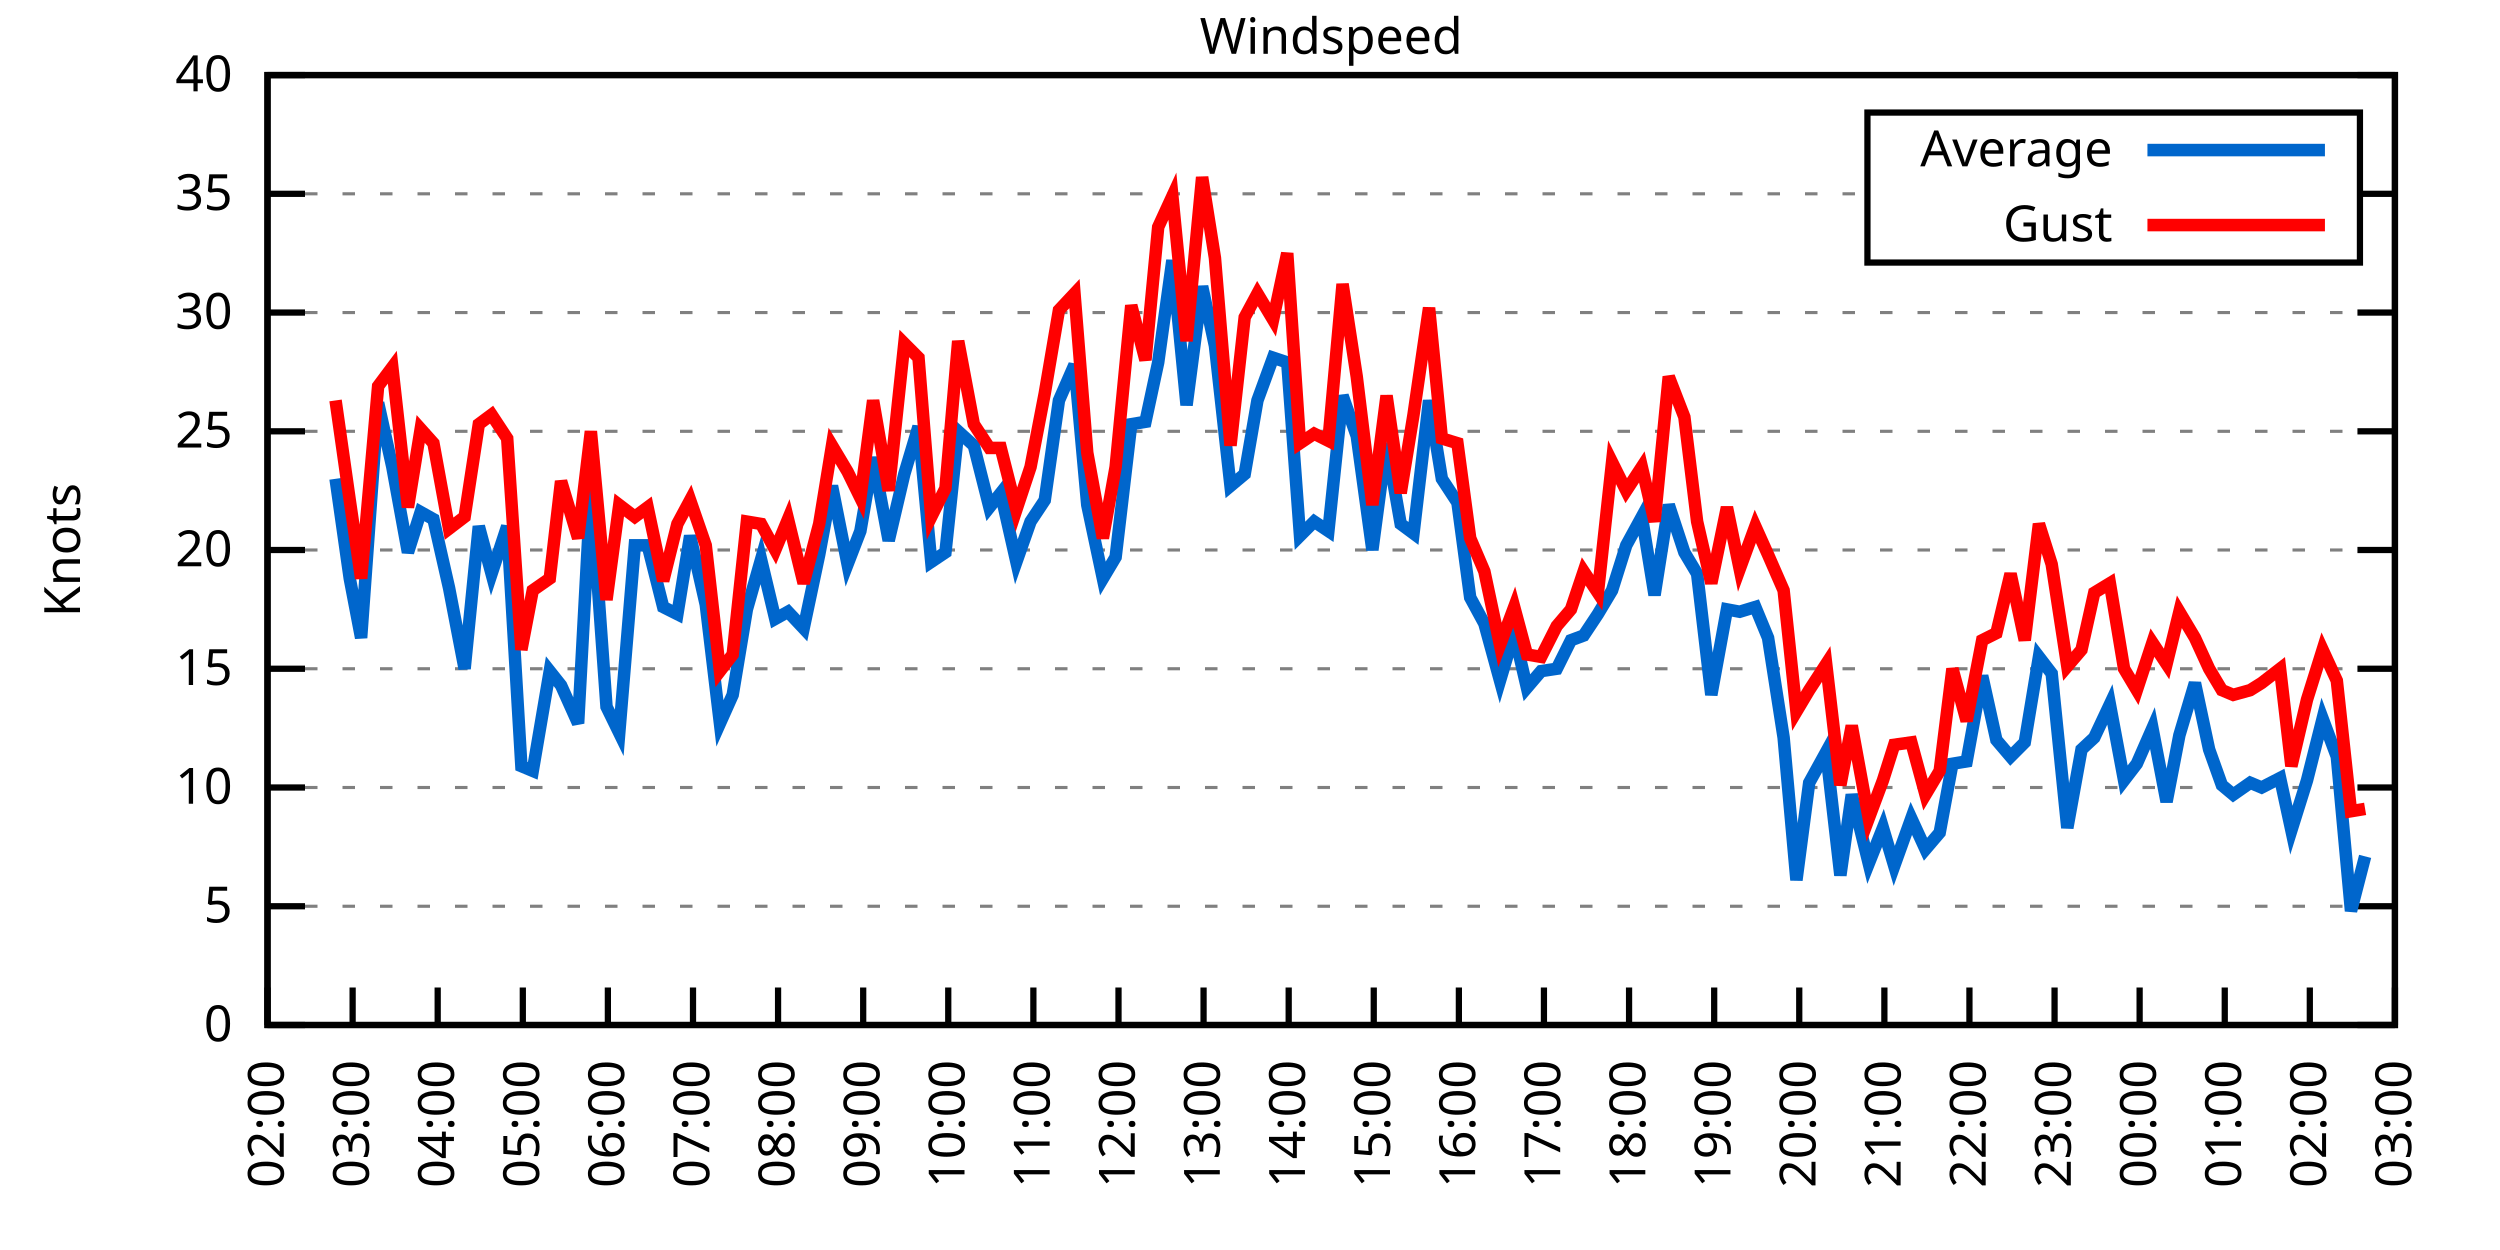
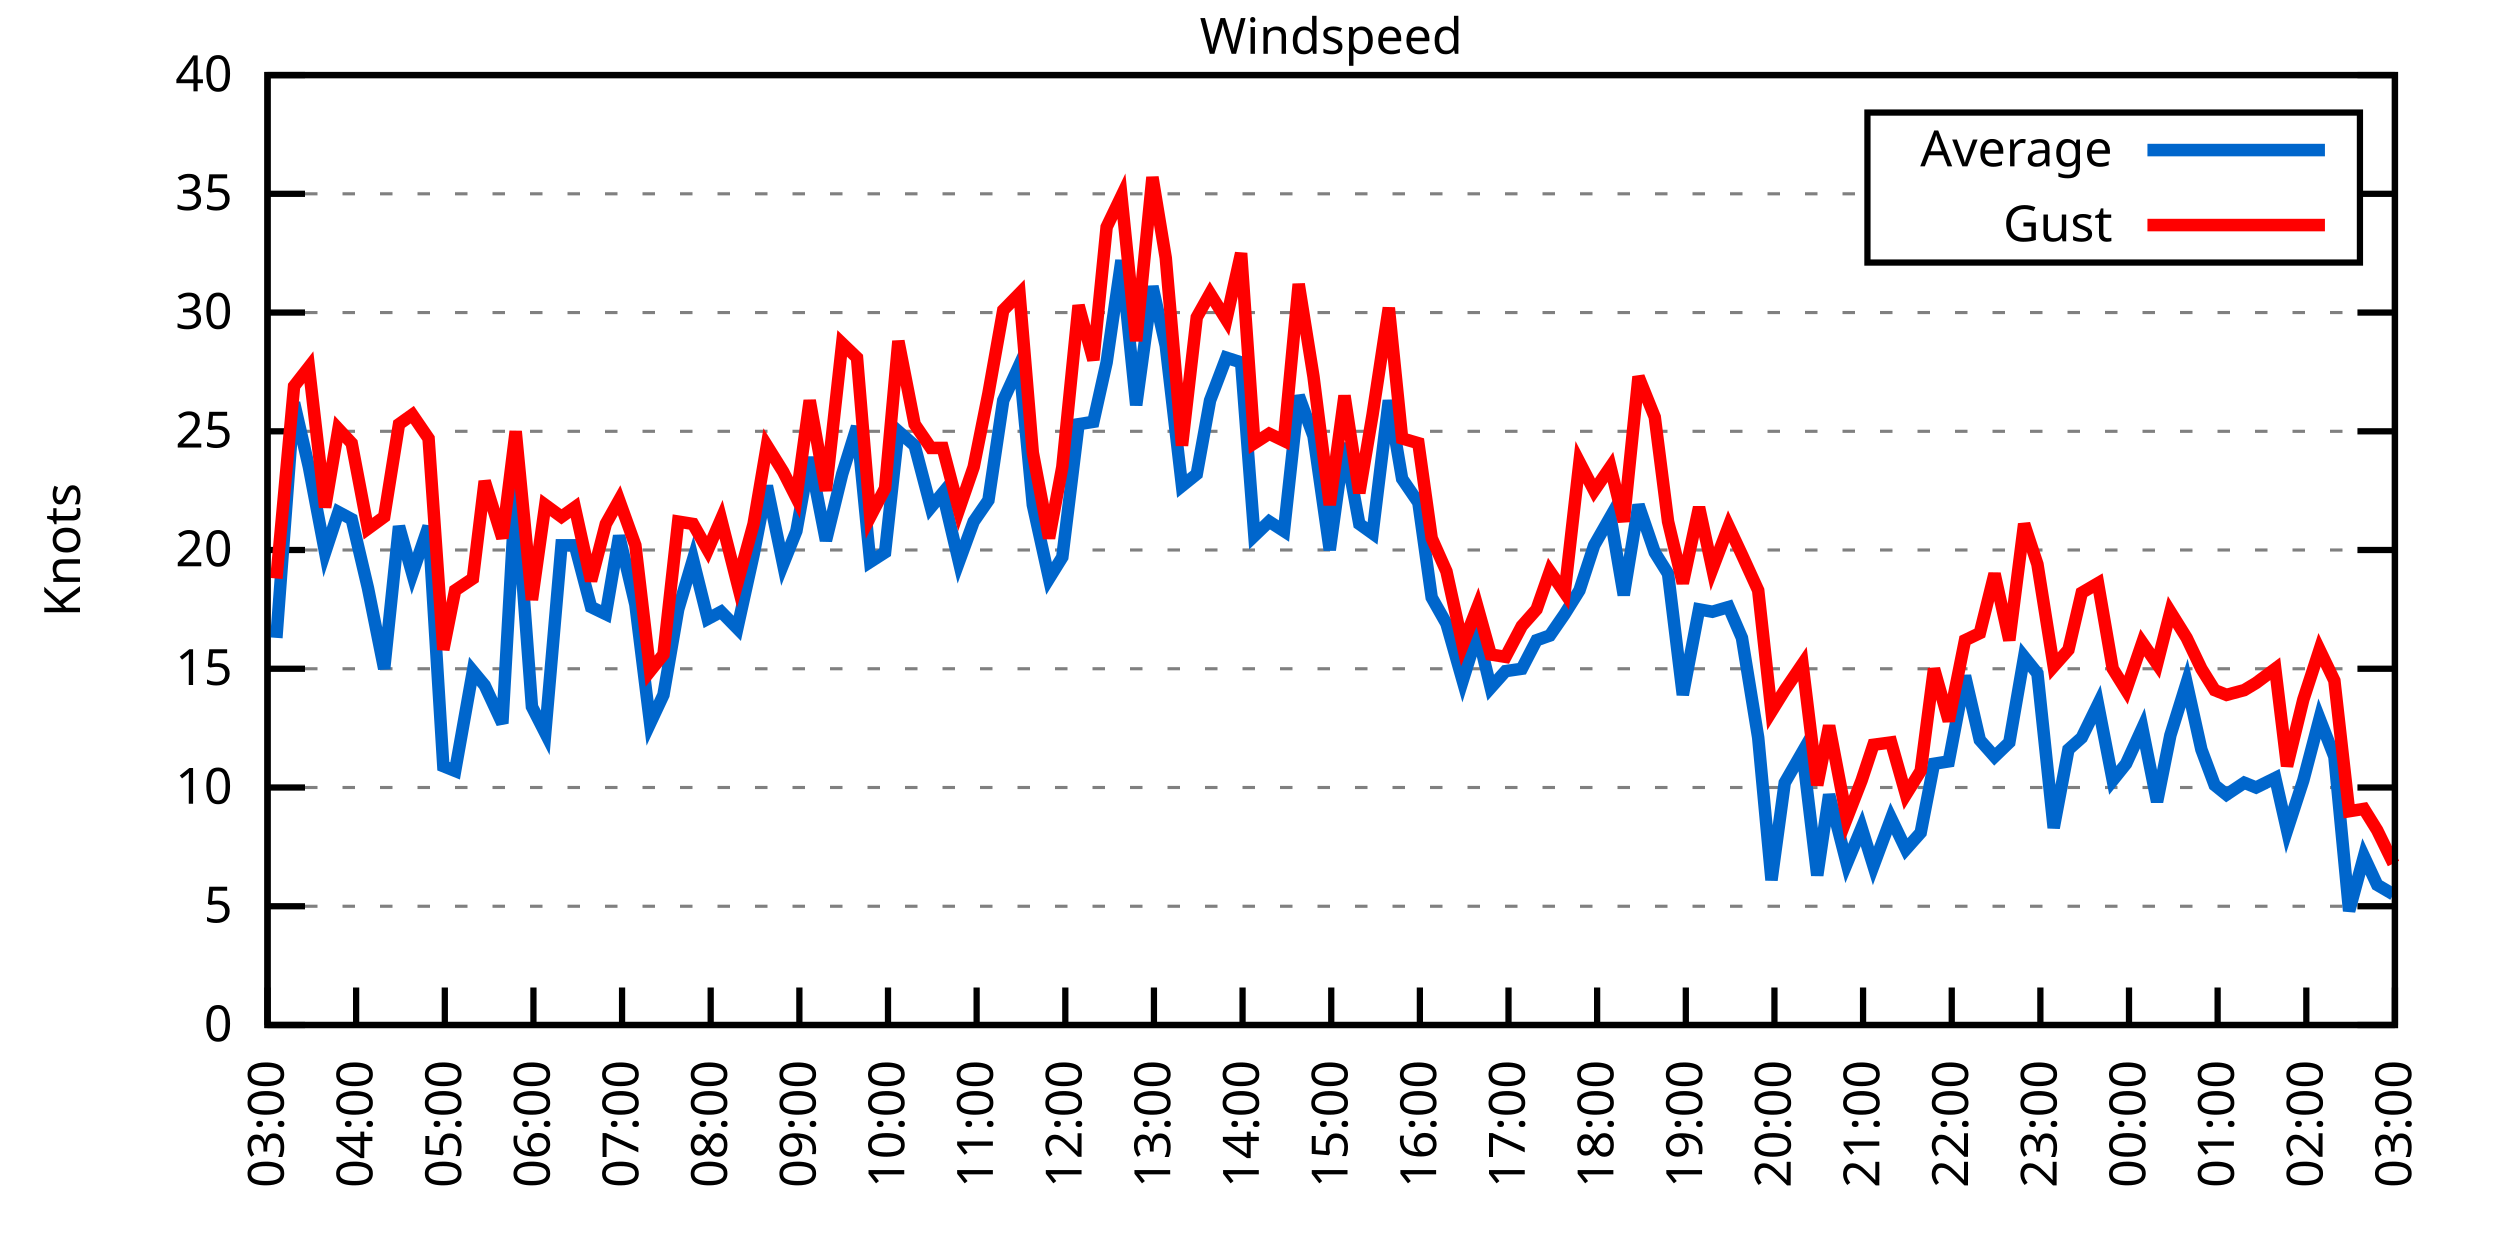
<svg xmlns="http://www.w3.org/2000/svg" xmlns:xlink="http://www.w3.org/1999/xlink" width="400" height="200" viewBox="0 0 400 200">
  <g id="gnuplot_canvas">
    <rect x="0" y="0" width="400" height="200" fill="none" />
    <defs>
      <circle id="gpDot" r="0.5" stroke-width="0.5" stroke="currentColor" />
      <path id="gpPt0" stroke-width="0.333" stroke="currentColor" d="M-1,0 h2 M0,-1 v2" />
      <path id="gpPt1" stroke-width="0.333" stroke="currentColor" d="M-1,-1 L1,1 M1,-1 L-1,1" />
      <path id="gpPt2" stroke-width="0.333" stroke="currentColor" d="M-1,0 L1,0 M0,-1 L0,1 M-1,-1 L1,1 M-1,1 L1,-1" />
      <rect id="gpPt3" stroke-width="0.333" stroke="currentColor" x="-1" y="-1" width="2" height="2" />
      <rect id="gpPt4" stroke-width="0.333" stroke="currentColor" fill="currentColor" x="-1" y="-1" width="2" height="2" />
      <circle id="gpPt5" stroke-width="0.333" stroke="currentColor" cx="0" cy="0" r="1" />
      <use xlink:href="#gpPt5" id="gpPt6" fill="currentColor" stroke="none" />
      <path id="gpPt7" stroke-width="0.333" stroke="currentColor" d="M0,-1.33 L-1.33,0.67 L1.33,0.67 z" />
      <use xlink:href="#gpPt7" id="gpPt8" fill="currentColor" stroke="none" />
      <use xlink:href="#gpPt7" id="gpPt9" stroke="currentColor" transform="rotate(180)" />
      <use xlink:href="#gpPt9" id="gpPt10" fill="currentColor" stroke="none" />
      <use xlink:href="#gpPt3" id="gpPt11" stroke="currentColor" transform="rotate(45)" />
      <use xlink:href="#gpPt11" id="gpPt12" fill="currentColor" stroke="none" />
      <path id="gpPt13" stroke-width="0.333" stroke="currentColor" d="M0,1.330 L1.265,0.411 L0.782,-1.067 L-0.782,-1.076 L-1.265,0.411 z" />
      <use xlink:href="#gpPt13" id="gpPt14" fill="currentColor" stroke="none" />
      <filter id="textbox" filterUnits="objectBoundingBox" x="0" y="0" height="1" width="1">
        <feFlood flood-color="white" flood-opacity="1" result="bgnd" />
        <feComposite in="SourceGraphic" in2="bgnd" operator="atop" />
      </filter>
      <filter id="greybox" filterUnits="objectBoundingBox" x="0" y="0" height="1" width="1">
        <feFlood flood-color="lightgrey" flood-opacity="1" result="grey" />
        <feComposite in="SourceGraphic" in2="grey" operator="atop" />
      </filter>
    </defs>
    <g fill="none" color="white" stroke="currentColor" stroke-width="1.00" stroke-linecap="butt" stroke-linejoin="miter">
</g>
    <g fill="none" color="black" stroke="currentColor" stroke-width="1.00" stroke-linecap="butt" stroke-linejoin="miter">
      <g stroke="none" shape-rendering="crispEdges">
        <polygon fill="rgb(255, 255, 255)" points="42.80,164.00 383.18,164.00 383.18,12.02 42.80,12.02 " />
      </g>
    </g>
    <g fill="none" color="black" stroke="currentColor" stroke-width="1.00" stroke-linecap="butt" stroke-linejoin="miter">
</g>
    <g fill="none" color="black" stroke="black" stroke-width="0.50" stroke-linecap="butt" stroke-linejoin="miter">
</g>
    <g fill="none" color="gray" stroke="currentColor" stroke-width="0.50" stroke-linecap="butt" stroke-linejoin="miter">
      <path stroke="gray" stroke-dasharray="2,4" class="gridline" d="M42.80,164.00 L383.19,164.00  " />
    </g>
    <g fill="none" color="gray" stroke="gray" stroke-width="1.00" stroke-linecap="butt" stroke-linejoin="miter">
</g>
    <g fill="none" color="black" stroke="currentColor" stroke-width="1.00" stroke-linecap="butt" stroke-linejoin="miter">
      <path stroke="black" d="M42.80,164.00 L48.80,164.00 M383.19,164.00 L377.19,164.00  " />
      <g transform="translate(37.20,166.60)" stroke="none" fill="black" font-family="Sans" font-size="8.00" text-anchor="end">
        <text>
          <tspan font-family="Sans"> 0</tspan>
        </text>
      </g>
    </g>
    <g fill="none" color="black" stroke="currentColor" stroke-width="1.00" stroke-linecap="butt" stroke-linejoin="miter">
</g>
    <g fill="none" color="black" stroke="black" stroke-width="0.50" stroke-linecap="butt" stroke-linejoin="miter">
</g>
    <g fill="none" color="gray" stroke="currentColor" stroke-width="0.50" stroke-linecap="butt" stroke-linejoin="miter">
      <path stroke="gray" stroke-dasharray="2,4" class="gridline" d="M42.80,145.00 L383.19,145.00  " />
    </g>
    <g fill="none" color="gray" stroke="gray" stroke-width="1.00" stroke-linecap="butt" stroke-linejoin="miter">
</g>
    <g fill="none" color="black" stroke="currentColor" stroke-width="1.00" stroke-linecap="butt" stroke-linejoin="miter">
      <path stroke="black" d="M42.80,145.00 L48.80,145.00 M383.19,145.00 L377.19,145.00  " />
      <g transform="translate(37.20,147.60)" stroke="none" fill="black" font-family="Sans" font-size="8.00" text-anchor="end">
        <text>
          <tspan font-family="Sans"> 5</tspan>
        </text>
      </g>
    </g>
    <g fill="none" color="black" stroke="currentColor" stroke-width="1.00" stroke-linecap="butt" stroke-linejoin="miter">
</g>
    <g fill="none" color="black" stroke="black" stroke-width="0.50" stroke-linecap="butt" stroke-linejoin="miter">
</g>
    <g fill="none" color="gray" stroke="currentColor" stroke-width="0.50" stroke-linecap="butt" stroke-linejoin="miter">
      <path stroke="gray" stroke-dasharray="2,4" class="gridline" d="M42.80,126.00 L383.19,126.00  " />
    </g>
    <g fill="none" color="gray" stroke="gray" stroke-width="1.00" stroke-linecap="butt" stroke-linejoin="miter">
</g>
    <g fill="none" color="black" stroke="currentColor" stroke-width="1.00" stroke-linecap="butt" stroke-linejoin="miter">
      <path stroke="black" d="M42.80,126.00 L48.80,126.00 M383.19,126.00 L377.19,126.00  " />
      <g transform="translate(37.20,128.60)" stroke="none" fill="black" font-family="Sans" font-size="8.00" text-anchor="end">
        <text>
          <tspan font-family="Sans"> 10</tspan>
        </text>
      </g>
    </g>
    <g fill="none" color="black" stroke="currentColor" stroke-width="1.00" stroke-linecap="butt" stroke-linejoin="miter">
</g>
    <g fill="none" color="black" stroke="black" stroke-width="0.50" stroke-linecap="butt" stroke-linejoin="miter">
</g>
    <g fill="none" color="gray" stroke="currentColor" stroke-width="0.50" stroke-linecap="butt" stroke-linejoin="miter">
      <path stroke="gray" stroke-dasharray="2,4" class="gridline" d="M42.80,107.00 L383.19,107.00  " />
    </g>
    <g fill="none" color="gray" stroke="gray" stroke-width="1.00" stroke-linecap="butt" stroke-linejoin="miter">
</g>
    <g fill="none" color="black" stroke="currentColor" stroke-width="1.00" stroke-linecap="butt" stroke-linejoin="miter">
      <path stroke="black" d="M42.80,107.00 L48.80,107.00 M383.19,107.00 L377.19,107.00  " />
      <g transform="translate(37.20,109.60)" stroke="none" fill="black" font-family="Sans" font-size="8.00" text-anchor="end">
        <text>
          <tspan font-family="Sans"> 15</tspan>
        </text>
      </g>
    </g>
    <g fill="none" color="black" stroke="currentColor" stroke-width="1.00" stroke-linecap="butt" stroke-linejoin="miter">
</g>
    <g fill="none" color="black" stroke="black" stroke-width="0.50" stroke-linecap="butt" stroke-linejoin="miter">
</g>
    <g fill="none" color="gray" stroke="currentColor" stroke-width="0.50" stroke-linecap="butt" stroke-linejoin="miter">
      <path stroke="gray" stroke-dasharray="2,4" class="gridline" d="M42.80,88.00 L383.19,88.00  " />
    </g>
    <g fill="none" color="gray" stroke="gray" stroke-width="1.00" stroke-linecap="butt" stroke-linejoin="miter">
</g>
    <g fill="none" color="black" stroke="currentColor" stroke-width="1.00" stroke-linecap="butt" stroke-linejoin="miter">
      <path stroke="black" d="M42.80,88.00 L48.80,88.00 M383.19,88.00 L377.19,88.00  " />
      <g transform="translate(37.20,90.60)" stroke="none" fill="black" font-family="Sans" font-size="8.00" text-anchor="end">
        <text>
          <tspan font-family="Sans"> 20</tspan>
        </text>
      </g>
    </g>
    <g fill="none" color="black" stroke="currentColor" stroke-width="1.00" stroke-linecap="butt" stroke-linejoin="miter">
</g>
    <g fill="none" color="black" stroke="black" stroke-width="0.50" stroke-linecap="butt" stroke-linejoin="miter">
</g>
    <g fill="none" color="gray" stroke="currentColor" stroke-width="0.50" stroke-linecap="butt" stroke-linejoin="miter">
      <path stroke="gray" stroke-dasharray="2,4" class="gridline" d="M42.80,69.01 L383.19,69.01  " />
    </g>
    <g fill="none" color="gray" stroke="gray" stroke-width="1.00" stroke-linecap="butt" stroke-linejoin="miter">
</g>
    <g fill="none" color="black" stroke="currentColor" stroke-width="1.00" stroke-linecap="butt" stroke-linejoin="miter">
      <path stroke="black" d="M42.80,69.01 L48.80,69.01 M383.19,69.01 L377.19,69.01  " />
      <g transform="translate(37.20,71.61)" stroke="none" fill="black" font-family="Sans" font-size="8.00" text-anchor="end">
        <text>
          <tspan font-family="Sans"> 25</tspan>
        </text>
      </g>
    </g>
    <g fill="none" color="black" stroke="currentColor" stroke-width="1.00" stroke-linecap="butt" stroke-linejoin="miter">
</g>
    <g fill="none" color="black" stroke="black" stroke-width="0.50" stroke-linecap="butt" stroke-linejoin="miter">
</g>
    <g fill="none" color="gray" stroke="currentColor" stroke-width="0.50" stroke-linecap="butt" stroke-linejoin="miter">
      <path stroke="gray" stroke-dasharray="2,4" class="gridline" d="M42.80,50.01 L383.19,50.01  " />
    </g>
    <g fill="none" color="gray" stroke="gray" stroke-width="1.00" stroke-linecap="butt" stroke-linejoin="miter">
</g>
    <g fill="none" color="black" stroke="currentColor" stroke-width="1.00" stroke-linecap="butt" stroke-linejoin="miter">
      <path stroke="black" d="M42.80,50.01 L48.80,50.01 M383.19,50.01 L377.19,50.01  " />
      <g transform="translate(37.20,52.61)" stroke="none" fill="black" font-family="Sans" font-size="8.00" text-anchor="end">
        <text>
          <tspan font-family="Sans"> 30</tspan>
        </text>
      </g>
    </g>
    <g fill="none" color="black" stroke="currentColor" stroke-width="1.00" stroke-linecap="butt" stroke-linejoin="miter">
</g>
    <g fill="none" color="black" stroke="black" stroke-width="0.50" stroke-linecap="butt" stroke-linejoin="miter">
</g>
    <g fill="none" color="gray" stroke="currentColor" stroke-width="0.50" stroke-linecap="butt" stroke-linejoin="miter">
      <path stroke="gray" stroke-dasharray="2,4" class="gridline" d="M42.80,31.01 L298.79,31.01 M377.59,31.01 L383.19,31.01  " />
    </g>
    <g fill="none" color="gray" stroke="gray" stroke-width="1.00" stroke-linecap="butt" stroke-linejoin="miter">
</g>
    <g fill="none" color="black" stroke="currentColor" stroke-width="1.00" stroke-linecap="butt" stroke-linejoin="miter">
      <path stroke="black" d="M42.80,31.01 L48.80,31.01 M383.19,31.01 L377.19,31.01  " />
      <g transform="translate(37.20,33.61)" stroke="none" fill="black" font-family="Sans" font-size="8.00" text-anchor="end">
        <text>
          <tspan font-family="Sans"> 35</tspan>
        </text>
      </g>
    </g>
    <g fill="none" color="black" stroke="currentColor" stroke-width="1.00" stroke-linecap="butt" stroke-linejoin="miter">
</g>
    <g fill="none" color="black" stroke="black" stroke-width="0.50" stroke-linecap="butt" stroke-linejoin="miter">
</g>
    <g fill="none" color="gray" stroke="currentColor" stroke-width="0.50" stroke-linecap="butt" stroke-linejoin="miter">
      <path stroke="gray" stroke-dasharray="2,4" class="gridline" d="M42.80,12.01 L383.19,12.01  " />
    </g>
    <g fill="none" color="gray" stroke="gray" stroke-width="1.00" stroke-linecap="butt" stroke-linejoin="miter">
</g>
    <g fill="none" color="black" stroke="currentColor" stroke-width="1.00" stroke-linecap="butt" stroke-linejoin="miter">
      <path stroke="black" d="M42.80,12.01 L48.80,12.01 M383.19,12.01 L377.19,12.01  " />
      <g transform="translate(37.20,14.61)" stroke="none" fill="black" font-family="Sans" font-size="8.00" text-anchor="end">
        <text>
          <tspan font-family="Sans"> 40</tspan>
        </text>
      </g>
    </g>
    <g fill="none" color="black" stroke="currentColor" stroke-width="1.00" stroke-linecap="butt" stroke-linejoin="miter">
      <path stroke="black" d="M42.80,164.00 L42.80,158.00  " />
      <g transform="translate(45.40,169.60) rotate(270.00)" stroke="none" fill="black" font-family="Sans" font-size="8.00" text-anchor="end">
        <text>
-           <tspan font-family="Sans">02:00</tspan>
-         </text>
-       </g>
-     </g>
-     <g fill="none" color="black" stroke="currentColor" stroke-width="1.00" stroke-linecap="butt" stroke-linejoin="miter">
-       <path stroke="black" d="M56.42,164.00 L56.42,158.00  " />
-       <g transform="translate(59.02,169.60) rotate(270.00)" stroke="none" fill="black" font-family="Sans" font-size="8.00" text-anchor="end">
-         <text>
          <tspan font-family="Sans">03:00</tspan>
        </text>
      </g>
    </g>
    <g fill="none" color="black" stroke="currentColor" stroke-width="1.00" stroke-linecap="butt" stroke-linejoin="miter">
-       <path stroke="black" d="M70.03,164.00 L70.03,158.00  " />
-       <g transform="translate(72.63,169.60) rotate(270.00)" stroke="none" fill="black" font-family="Sans" font-size="8.00" text-anchor="end">
+       <path stroke="black" d="M56.98,164.00 L56.98,158.00  " />
+       <g transform="translate(59.58,169.60) rotate(270.00)" stroke="none" fill="black" font-family="Sans" font-size="8.00" text-anchor="end">
        <text>
          <tspan font-family="Sans">04:00</tspan>
        </text>
      </g>
    </g>
    <g fill="none" color="black" stroke="currentColor" stroke-width="1.00" stroke-linecap="butt" stroke-linejoin="miter">
-       <path stroke="black" d="M83.65,164.00 L83.65,158.00  " />
-       <g transform="translate(86.25,169.60) rotate(270.00)" stroke="none" fill="black" font-family="Sans" font-size="8.00" text-anchor="end">
+       <path stroke="black" d="M71.17,164.00 L71.17,158.00  " />
+       <g transform="translate(73.77,169.60) rotate(270.00)" stroke="none" fill="black" font-family="Sans" font-size="8.00" text-anchor="end">
        <text>
          <tspan font-family="Sans">05:00</tspan>
        </text>
      </g>
    </g>
    <g fill="none" color="black" stroke="currentColor" stroke-width="1.00" stroke-linecap="butt" stroke-linejoin="miter">
-       <path stroke="black" d="M97.26,164.00 L97.26,158.00  " />
-       <g transform="translate(99.86,169.60) rotate(270.00)" stroke="none" fill="black" font-family="Sans" font-size="8.00" text-anchor="end">
+       <path stroke="black" d="M85.35,164.00 L85.35,158.00  " />
+       <g transform="translate(87.95,169.60) rotate(270.00)" stroke="none" fill="black" font-family="Sans" font-size="8.00" text-anchor="end">
        <text>
          <tspan font-family="Sans">06:00</tspan>
        </text>
      </g>
    </g>
    <g fill="none" color="black" stroke="currentColor" stroke-width="1.00" stroke-linecap="butt" stroke-linejoin="miter">
-       <path stroke="black" d="M110.88,164.00 L110.88,158.00  " />
-       <g transform="translate(113.48,169.60) rotate(270.00)" stroke="none" fill="black" font-family="Sans" font-size="8.00" text-anchor="end">
+       <path stroke="black" d="M99.53,164.00 L99.53,158.00  " />
+       <g transform="translate(102.13,169.60) rotate(270.00)" stroke="none" fill="black" font-family="Sans" font-size="8.00" text-anchor="end">
        <text>
          <tspan font-family="Sans">07:00</tspan>
        </text>
      </g>
    </g>
    <g fill="none" color="black" stroke="currentColor" stroke-width="1.00" stroke-linecap="butt" stroke-linejoin="miter">
-       <path stroke="black" d="M124.49,164.00 L124.49,158.00  " />
-       <g transform="translate(127.09,169.60) rotate(270.00)" stroke="none" fill="black" font-family="Sans" font-size="8.00" text-anchor="end">
+       <path stroke="black" d="M113.71,164.00 L113.71,158.00  " />
+       <g transform="translate(116.31,169.60) rotate(270.00)" stroke="none" fill="black" font-family="Sans" font-size="8.00" text-anchor="end">
        <text>
          <tspan font-family="Sans">08:00</tspan>
        </text>
      </g>
    </g>
    <g fill="none" color="black" stroke="currentColor" stroke-width="1.00" stroke-linecap="butt" stroke-linejoin="miter">
-       <path stroke="black" d="M138.11,164.00 L138.11,158.00  " />
-       <g transform="translate(140.71,169.60) rotate(270.00)" stroke="none" fill="black" font-family="Sans" font-size="8.00" text-anchor="end">
+       <path stroke="black" d="M127.90,164.00 L127.90,158.00  " />
+       <g transform="translate(130.50,169.60) rotate(270.00)" stroke="none" fill="black" font-family="Sans" font-size="8.00" text-anchor="end">
        <text>
          <tspan font-family="Sans">09:00</tspan>
        </text>
      </g>
    </g>
    <g fill="none" color="black" stroke="currentColor" stroke-width="1.00" stroke-linecap="butt" stroke-linejoin="miter">
-       <path stroke="black" d="M151.72,164.00 L151.72,158.00  " />
-       <g transform="translate(154.32,169.60) rotate(270.00)" stroke="none" fill="black" font-family="Sans" font-size="8.00" text-anchor="end">
+       <path stroke="black" d="M142.08,164.00 L142.08,158.00  " />
+       <g transform="translate(144.68,169.60) rotate(270.00)" stroke="none" fill="black" font-family="Sans" font-size="8.00" text-anchor="end">
        <text>
          <tspan font-family="Sans">10:00</tspan>
        </text>
      </g>
    </g>
    <g fill="none" color="black" stroke="currentColor" stroke-width="1.00" stroke-linecap="butt" stroke-linejoin="miter">
-       <path stroke="black" d="M165.34,164.00 L165.34,158.00  " />
-       <g transform="translate(167.94,169.60) rotate(270.00)" stroke="none" fill="black" font-family="Sans" font-size="8.00" text-anchor="end">
+       <path stroke="black" d="M156.26,164.00 L156.26,158.00  " />
+       <g transform="translate(158.86,169.60) rotate(270.00)" stroke="none" fill="black" font-family="Sans" font-size="8.00" text-anchor="end">
        <text>
          <tspan font-family="Sans">11:00</tspan>
        </text>
      </g>
    </g>
    <g fill="none" color="black" stroke="currentColor" stroke-width="1.00" stroke-linecap="butt" stroke-linejoin="miter">
-       <path stroke="black" d="M178.96,164.00 L178.96,158.00  " />
-       <g transform="translate(181.56,169.60) rotate(270.00)" stroke="none" fill="black" font-family="Sans" font-size="8.00" text-anchor="end">
+       <path stroke="black" d="M170.45,164.00 L170.45,158.00  " />
+       <g transform="translate(173.05,169.60) rotate(270.00)" stroke="none" fill="black" font-family="Sans" font-size="8.00" text-anchor="end">
        <text>
          <tspan font-family="Sans">12:00</tspan>
        </text>
      </g>
    </g>
    <g fill="none" color="black" stroke="currentColor" stroke-width="1.00" stroke-linecap="butt" stroke-linejoin="miter">
-       <path stroke="black" d="M192.57,164.00 L192.57,158.00  " />
-       <g transform="translate(195.17,169.60) rotate(270.00)" stroke="none" fill="black" font-family="Sans" font-size="8.00" text-anchor="end">
+       <path stroke="black" d="M184.63,164.00 L184.63,158.00  " />
+       <g transform="translate(187.23,169.60) rotate(270.00)" stroke="none" fill="black" font-family="Sans" font-size="8.00" text-anchor="end">
        <text>
          <tspan font-family="Sans">13:00</tspan>
        </text>
      </g>
    </g>
    <g fill="none" color="black" stroke="currentColor" stroke-width="1.00" stroke-linecap="butt" stroke-linejoin="miter">
-       <path stroke="black" d="M206.19,164.00 L206.19,158.00  " />
-       <g transform="translate(208.79,169.60) rotate(270.00)" stroke="none" fill="black" font-family="Sans" font-size="8.00" text-anchor="end">
+       <path stroke="black" d="M198.81,164.00 L198.81,158.00  " />
+       <g transform="translate(201.41,169.60) rotate(270.00)" stroke="none" fill="black" font-family="Sans" font-size="8.00" text-anchor="end">
        <text>
          <tspan font-family="Sans">14:00</tspan>
        </text>
      </g>
    </g>
    <g fill="none" color="black" stroke="currentColor" stroke-width="1.00" stroke-linecap="butt" stroke-linejoin="miter">
-       <path stroke="black" d="M219.80,164.00 L219.80,158.00  " />
-       <g transform="translate(222.40,169.60) rotate(270.00)" stroke="none" fill="black" font-family="Sans" font-size="8.00" text-anchor="end">
+       <path stroke="black" d="M213.00,164.00 L213.00,158.00  " />
+       <g transform="translate(215.60,169.60) rotate(270.00)" stroke="none" fill="black" font-family="Sans" font-size="8.00" text-anchor="end">
        <text>
          <tspan font-family="Sans">15:00</tspan>
        </text>
      </g>
    </g>
    <g fill="none" color="black" stroke="currentColor" stroke-width="1.00" stroke-linecap="butt" stroke-linejoin="miter">
-       <path stroke="black" d="M233.42,164.00 L233.42,158.00  " />
-       <g transform="translate(236.02,169.60) rotate(270.00)" stroke="none" fill="black" font-family="Sans" font-size="8.00" text-anchor="end">
+       <path stroke="black" d="M227.18,164.00 L227.18,158.00  " />
+       <g transform="translate(229.78,169.60) rotate(270.00)" stroke="none" fill="black" font-family="Sans" font-size="8.00" text-anchor="end">
        <text>
          <tspan font-family="Sans">16:00</tspan>
        </text>
      </g>
    </g>
    <g fill="none" color="black" stroke="currentColor" stroke-width="1.00" stroke-linecap="butt" stroke-linejoin="miter">
-       <path stroke="black" d="M247.03,164.00 L247.03,158.00  " />
-       <g transform="translate(249.63,169.60) rotate(270.00)" stroke="none" fill="black" font-family="Sans" font-size="8.00" text-anchor="end">
+       <path stroke="black" d="M241.36,164.00 L241.36,158.00  " />
+       <g transform="translate(243.96,169.60) rotate(270.00)" stroke="none" fill="black" font-family="Sans" font-size="8.00" text-anchor="end">
        <text>
          <tspan font-family="Sans">17:00</tspan>
        </text>
      </g>
    </g>
    <g fill="none" color="black" stroke="currentColor" stroke-width="1.00" stroke-linecap="butt" stroke-linejoin="miter">
-       <path stroke="black" d="M260.65,164.00 L260.65,158.00  " />
-       <g transform="translate(263.25,169.60) rotate(270.00)" stroke="none" fill="black" font-family="Sans" font-size="8.00" text-anchor="end">
+       <path stroke="black" d="M255.54,164.00 L255.54,158.00  " />
+       <g transform="translate(258.14,169.60) rotate(270.00)" stroke="none" fill="black" font-family="Sans" font-size="8.00" text-anchor="end">
        <text>
          <tspan font-family="Sans">18:00</tspan>
        </text>
      </g>
    </g>
    <g fill="none" color="black" stroke="currentColor" stroke-width="1.00" stroke-linecap="butt" stroke-linejoin="miter">
-       <path stroke="black" d="M274.27,164.00 L274.27,158.00  " />
-       <g transform="translate(276.87,169.60) rotate(270.00)" stroke="none" fill="black" font-family="Sans" font-size="8.00" text-anchor="end">
+       <path stroke="black" d="M269.73,164.00 L269.73,158.00  " />
+       <g transform="translate(272.33,169.60) rotate(270.00)" stroke="none" fill="black" font-family="Sans" font-size="8.00" text-anchor="end">
        <text>
          <tspan font-family="Sans">19:00</tspan>
        </text>
      </g>
    </g>
    <g fill="none" color="black" stroke="currentColor" stroke-width="1.00" stroke-linecap="butt" stroke-linejoin="miter">
-       <path stroke="black" d="M287.88,164.00 L287.88,158.00  " />
-       <g transform="translate(290.48,169.60) rotate(270.00)" stroke="none" fill="black" font-family="Sans" font-size="8.00" text-anchor="end">
+       <path stroke="black" d="M283.91,164.00 L283.91,158.00  " />
+       <g transform="translate(286.51,169.60) rotate(270.00)" stroke="none" fill="black" font-family="Sans" font-size="8.00" text-anchor="end">
        <text>
          <tspan font-family="Sans">20:00</tspan>
        </text>
      </g>
    </g>
    <g fill="none" color="black" stroke="currentColor" stroke-width="1.00" stroke-linecap="butt" stroke-linejoin="miter">
-       <path stroke="black" d="M301.50,164.00 L301.50,158.00  " />
-       <g transform="translate(304.10,169.60) rotate(270.00)" stroke="none" fill="black" font-family="Sans" font-size="8.00" text-anchor="end">
+       <path stroke="black" d="M298.09,164.00 L298.09,158.00  " />
+       <g transform="translate(300.69,169.60) rotate(270.00)" stroke="none" fill="black" font-family="Sans" font-size="8.00" text-anchor="end">
        <text>
          <tspan font-family="Sans">21:00</tspan>
        </text>
      </g>
    </g>
    <g fill="none" color="black" stroke="currentColor" stroke-width="1.00" stroke-linecap="butt" stroke-linejoin="miter">
-       <path stroke="black" d="M315.11,164.00 L315.11,158.00  " />
-       <g transform="translate(317.71,169.60) rotate(270.00)" stroke="none" fill="black" font-family="Sans" font-size="8.00" text-anchor="end">
+       <path stroke="black" d="M312.28,164.00 L312.28,158.00  " />
+       <g transform="translate(314.88,169.60) rotate(270.00)" stroke="none" fill="black" font-family="Sans" font-size="8.00" text-anchor="end">
        <text>
          <tspan font-family="Sans">22:00</tspan>
        </text>
      </g>
    </g>
    <g fill="none" color="black" stroke="currentColor" stroke-width="1.00" stroke-linecap="butt" stroke-linejoin="miter">
-       <path stroke="black" d="M328.73,164.00 L328.73,158.00  " />
-       <g transform="translate(331.33,169.60) rotate(270.00)" stroke="none" fill="black" font-family="Sans" font-size="8.00" text-anchor="end">
+       <path stroke="black" d="M326.46,164.00 L326.46,158.00  " />
+       <g transform="translate(329.06,169.60) rotate(270.00)" stroke="none" fill="black" font-family="Sans" font-size="8.00" text-anchor="end">
        <text>
          <tspan font-family="Sans">23:00</tspan>
        </text>
      </g>
    </g>
    <g fill="none" color="black" stroke="currentColor" stroke-width="1.00" stroke-linecap="butt" stroke-linejoin="miter">
-       <path stroke="black" d="M342.34,164.00 L342.34,158.00  " />
-       <g transform="translate(344.94,169.60) rotate(270.00)" stroke="none" fill="black" font-family="Sans" font-size="8.00" text-anchor="end">
+       <path stroke="black" d="M340.64,164.00 L340.64,158.00  " />
+       <g transform="translate(343.24,169.60) rotate(270.00)" stroke="none" fill="black" font-family="Sans" font-size="8.00" text-anchor="end">
        <text>
          <tspan font-family="Sans">00:00</tspan>
        </text>
      </g>
    </g>
    <g fill="none" color="black" stroke="currentColor" stroke-width="1.00" stroke-linecap="butt" stroke-linejoin="miter">
-       <path stroke="black" d="M355.96,164.00 L355.96,158.00  " />
-       <g transform="translate(358.56,169.60) rotate(270.00)" stroke="none" fill="black" font-family="Sans" font-size="8.00" text-anchor="end">
+       <path stroke="black" d="M354.82,164.00 L354.82,158.00  " />
+       <g transform="translate(357.42,169.60) rotate(270.00)" stroke="none" fill="black" font-family="Sans" font-size="8.00" text-anchor="end">
        <text>
          <tspan font-family="Sans">01:00</tspan>
        </text>
      </g>
    </g>
    <g fill="none" color="black" stroke="currentColor" stroke-width="1.00" stroke-linecap="butt" stroke-linejoin="miter">
-       <path stroke="black" d="M369.57,164.00 L369.57,158.00  " />
-       <g transform="translate(372.17,169.60) rotate(270.00)" stroke="none" fill="black" font-family="Sans" font-size="8.00" text-anchor="end">
+       <path stroke="black" d="M369.01,164.00 L369.01,158.00  " />
+       <g transform="translate(371.61,169.60) rotate(270.00)" stroke="none" fill="black" font-family="Sans" font-size="8.00" text-anchor="end">
        <text>
          <tspan font-family="Sans">02:00</tspan>
        </text>
      </g>
    </g>
    <g fill="none" color="black" stroke="currentColor" stroke-width="1.00" stroke-linecap="butt" stroke-linejoin="miter">
      <path stroke="black" d="M383.19,164.00 L383.19,158.00  " />
      <g transform="translate(385.79,169.60) rotate(270.00)" stroke="none" fill="black" font-family="Sans" font-size="8.00" text-anchor="end">
        <text>
          <tspan font-family="Sans">03:00</tspan>
        </text>
      </g>
    </g>
    <g fill="none" color="black" stroke="currentColor" stroke-width="1.00" stroke-linecap="butt" stroke-linejoin="miter">
</g>
    <g fill="none" color="black" stroke="currentColor" stroke-width="1.00" stroke-linecap="butt" stroke-linejoin="miter">
      <path stroke="black" d="M42.80,12.01 L42.80,164.00 L383.19,164.00 L383.19,12.01 L42.80,12.01 Z  " />
    </g>
    <g fill="none" color="black" stroke="currentColor" stroke-width="1.00" stroke-linecap="butt" stroke-linejoin="miter">
</g>
    <g fill="none" color="black" stroke="currentColor" stroke-width="1.00" stroke-linecap="butt" stroke-linejoin="miter">
      <path stroke="black" d="M298.79,42.01 L298.79,18.01 L377.59,18.01 L377.59,42.01 L298.79,42.01 Z  " />
    </g>
    <g id="Windspeed_plot_1">
      <g fill="none" color="white" stroke="black" stroke-width="2.00" stroke-linecap="butt" stroke-linejoin="miter">
</g>
      <g fill="none" color="black" stroke="currentColor" stroke-width="2.00" stroke-linecap="butt" stroke-linejoin="miter">
        <g transform="translate(337.99,26.61)" stroke="none" fill="black" font-family="Sans" font-size="8.00" text-anchor="end">
          <text>
            <tspan font-family="Sans">Average</tspan>
          </text>
        </g>
      </g>
      <g fill="none" color="black" stroke="currentColor" stroke-width="2.00" stroke-linecap="butt" stroke-linejoin="miter">
-         <path stroke="rgb(  0, 102, 204)" d="M343.59,24.01 L371.99,24.01 M53.69,76.61 L55.96,92.56 L57.78,102.06 L60.50,64.45 L62.77,74.71 L65.27,88.38   L67.31,81.93 L69.35,83.07 L71.85,94.08 L74.34,107.00 L76.61,84.21 L78.65,91.80 L81.15,84.21 L83.42,122.58   L85.24,123.34 L87.96,107.38 L89.77,109.66 L92.50,115.74 L94.54,78.13 L97.04,113.08 L99.08,117.26 L101.57,87.25   L103.62,87.25 L106.11,97.12 L108.38,98.26 L110.42,85.73 L112.92,96.74 L115.19,115.74 L117.23,111.18 L119.50,97.50   L121.77,89.52 L124.04,99.02 L126.08,97.88 L128.58,100.54 L131.07,88.76 L133.12,77.75 L135.61,90.28 L137.66,84.97   L139.70,73.19 L142.19,86.49 L144.69,75.85 L146.96,68.25 L149.00,89.90 L151.27,88.38 L153.31,69.01 L155.81,71.29   L158.31,81.17 L160.12,78.89 L162.62,89.90 L164.89,83.45 L167.16,80.03 L169.43,64.07 L171.92,58.37 L173.96,80.79   L176.46,92.56 L178.50,89.14 L181.00,67.87 L183.27,67.49 L185.31,57.99 L187.58,41.65 L189.85,64.83 L192.34,45.83   L194.39,55.33 L196.88,77.75 L199.15,75.85 L201.19,64.07 L203.69,57.23 L205.96,57.99 L208.00,85.73 L210.27,83.45   L212.54,84.97 L214.81,63.31 L217.08,69.77 L219.58,88.00 L221.85,70.91 L224.11,83.83 L226.16,85.35 L228.65,64.07   L230.70,76.61 L233.19,80.41 L235.23,95.60 L237.50,99.78 L240.00,108.90 L242.27,101.30 L244.31,110.04 L246.58,107.38   L249.08,107.00 L251.35,102.44 L253.39,101.68 L255.66,98.26 L257.93,94.46 L260.20,87.25 L262.69,82.69 L264.73,95.22   L267.00,80.79 L269.50,88.38 L271.54,91.80 L273.81,111.18 L276.31,97.50 L278.35,97.88 L280.85,97.12 L282.89,102.06   L285.38,118.02 L287.43,140.82 L289.47,125.24 L292.19,120.30 L294.46,140.06 L296.28,127.14 L299.00,138.16 L301.27,132.46   L303.08,138.54 L305.81,130.94 L308.08,135.88 L310.35,133.22 L312.39,122.20 L314.66,121.82 L317.15,108.14 L319.42,118.40   L321.69,121.06 L323.96,118.78 L326.23,105.10 L328.27,107.76 L330.77,132.46 L333.04,119.92 L335.08,118.02 L337.58,112.70   L339.85,124.86 L341.89,122.20 L344.39,116.50 L346.65,128.28 L348.70,117.64 L351.19,109.28 L353.46,119.92 L355.50,125.62   L357.32,127.14 L360.04,125.24 L361.86,126.00 L364.81,124.48 L366.62,132.84 L369.12,124.86 L371.62,114.98 L373.89,121.06   L376.16,145.76 L378.42,137.02  " />
+         <path stroke="rgb(  0, 102, 204)" d="M343.59,24.01 L371.99,24.01 M44.22,102.06 L47.05,64.45 L49.42,74.71 L52.02,88.38 L54.15,81.93 L56.27,83.07   L58.87,94.08 L61.47,107.00 L63.84,84.21 L65.97,91.80 L68.57,84.21 L70.93,122.58 L72.82,123.34 L75.66,107.38   L77.55,109.66 L80.38,115.74 L82.51,78.13 L85.11,113.08 L87.24,117.26 L89.84,87.25 L91.97,87.25 L94.57,97.12   L96.93,98.26 L99.06,85.73 L101.66,96.74 L104.02,115.74 L106.15,111.18 L108.51,97.50 L110.88,89.52 L113.24,99.02   L115.37,97.88 L117.97,100.54 L120.57,88.76 L122.70,77.75 L125.30,90.28 L127.42,84.97 L129.55,73.19 L132.15,86.49   L134.75,75.85 L137.12,68.25 L139.24,89.90 L141.61,88.38 L143.74,69.01 L146.34,71.29 L148.94,81.17 L150.83,78.89   L153.43,89.90 L155.79,83.45 L158.15,80.03 L160.52,64.07 L163.12,58.37 L165.25,80.79 L167.85,92.56 L169.97,89.14   L172.57,67.87 L174.94,67.49 L177.06,57.99 L179.43,41.65 L181.79,64.83 L184.39,45.83 L186.52,55.33 L189.12,77.75   L191.48,75.85 L193.61,64.07 L196.21,57.23 L198.58,57.99 L200.70,85.73 L203.07,83.45 L205.43,84.97 L207.79,63.31   L210.16,69.77 L212.76,88.00 L215.12,70.91 L217.49,83.83 L219.61,85.35 L222.21,64.07 L224.34,76.61 L226.94,80.41   L229.07,95.60 L231.43,99.78 L234.03,108.90 L236.40,101.30 L238.52,110.04 L240.89,107.38 L243.49,107.00 L245.85,102.44   L247.98,101.68 L250.34,98.26 L252.71,94.46 L255.07,87.25 L257.67,82.69 L259.80,95.22 L262.16,80.79 L264.76,88.38   L266.89,91.80 L269.25,111.18 L271.85,97.50 L273.98,97.88 L276.58,97.12 L278.71,102.06 L281.31,118.02 L283.44,140.82   L285.56,125.24 L288.40,120.30 L290.76,140.06 L292.66,127.14 L295.49,138.16 L297.86,132.46 L299.75,138.54 L302.58,130.94   L304.95,135.88 L307.31,133.22 L309.44,122.20 L311.80,121.82 L314.40,108.14 L316.77,118.40 L319.13,121.06 L321.49,118.78   L323.86,105.10 L325.99,107.76 L328.59,132.46 L330.95,119.92 L333.08,118.02 L335.68,112.70 L338.04,124.86 L340.17,122.20   L342.77,116.50 L345.13,128.28 L347.26,117.64 L349.86,109.28 L352.22,119.92 L354.35,125.62 L356.24,127.14 L359.08,125.24   L360.97,126.00 L364.04,124.48 L365.93,132.84 L368.53,124.86 L371.13,114.98 L373.50,121.06 L375.86,145.76 L378.23,137.02   L380.35,141.58 L382.95,143.10  " />
      </g>
    </g>
    <g id="Windspeed_plot_2">
      <g fill="none" color="black" stroke="currentColor" stroke-width="2.00" stroke-linecap="butt" stroke-linejoin="miter">
        <g transform="translate(337.99,38.61)" stroke="none" fill="black" font-family="Sans" font-size="8.00" text-anchor="end">
          <text>
            <tspan font-family="Sans">Gust</tspan>
          </text>
        </g>
      </g>
      <g fill="none" color="black" stroke="currentColor" stroke-width="2.00" stroke-linecap="butt" stroke-linejoin="miter">
-         <path stroke="rgb(255,   0,   0)" d="M343.59,36.01 L371.99,36.01 M53.69,64.07 L55.96,80.03 L57.78,92.56 L60.50,61.79 L62.77,58.75 L65.27,81.17   L67.31,68.63 L69.35,70.91 L71.85,84.59 L74.34,82.69 L76.61,67.87 L78.65,66.35 L81.15,70.15 L83.42,103.96   L85.24,94.46 L87.96,92.56 L89.77,76.99 L92.50,86.11 L94.54,69.01 L97.04,95.98 L99.08,80.79 L101.57,82.69   L103.62,81.17 L106.11,92.94 L108.38,83.83 L110.42,80.03 L112.92,87.25 L115.19,107.38 L117.23,104.72 L119.50,83.45   L121.77,83.83 L124.04,88.00 L126.08,83.07 L128.58,93.32 L131.07,83.83 L133.12,71.29 L135.61,75.47 L137.66,79.65   L139.70,64.07 L142.19,78.51 L144.69,54.95 L146.96,57.23 L149.00,82.69 L151.27,78.13 L153.31,54.57 L155.81,67.87   L158.31,71.67 L160.12,71.67 L162.62,81.55 L164.89,74.71 L167.16,62.93 L169.43,49.63 L171.92,46.97 L173.96,72.43   L176.46,86.11 L178.50,74.71 L181.00,48.87 L183.27,57.61 L185.31,36.33 L187.58,31.39 L189.85,54.57 L192.34,28.35   L194.39,41.27 L196.88,71.29 L199.15,50.77 L201.19,46.97 L203.69,51.15 L205.96,40.51 L208.00,70.91 L210.27,69.39   L212.54,70.53 L214.81,45.45 L217.08,60.27 L219.58,80.79 L221.85,63.31 L224.11,78.89 L226.16,66.35 L228.65,49.25   L230.70,70.15 L233.19,70.91 L235.23,86.11 L237.50,91.42 L240.00,103.20 L242.27,97.12 L244.31,104.72 L246.58,105.10   L249.08,100.16 L251.35,97.50 L253.39,91.42 L255.66,94.84 L257.93,73.95 L260.20,78.51 L262.69,74.71 L264.73,83.45   L267.00,60.27 L269.50,66.73 L271.54,83.45 L273.81,93.32 L276.31,81.17 L278.35,91.04 L280.85,84.21 L282.89,88.76   L285.38,94.46 L287.43,113.84 L289.47,110.42 L292.19,106.24 L294.46,125.62 L296.28,116.12 L299.00,130.94 L301.27,124.86   L303.08,119.16 L305.81,118.78 L308.08,127.14 L310.35,123.34 L312.39,107.00 L314.66,115.36 L317.15,102.44 L319.42,101.30   L321.69,91.80 L323.96,102.44 L326.23,83.83 L328.27,90.28 L330.77,106.62 L333.04,103.96 L335.08,94.84 L337.58,93.32   L339.85,107.00 L341.89,110.42 L344.39,102.82 L346.65,106.24 L348.70,97.88 L351.19,102.06 L353.46,107.00 L355.50,110.42   L357.32,111.18 L360.04,110.42 L361.86,109.28 L364.81,107.00 L366.62,122.58 L369.12,111.94 L371.62,103.96 L373.89,108.90   L376.16,129.80 L378.42,129.42  " />
+         <path stroke="rgb(255,   0,   0)" d="M343.59,36.01 L371.99,36.01 M44.22,92.56 L47.05,61.79 L49.42,58.75 L52.02,81.17 L54.15,68.63 L56.27,70.91   L58.87,84.59 L61.47,82.69 L63.84,67.87 L65.97,66.35 L68.57,70.15 L70.93,103.96 L72.82,94.46 L75.66,92.56   L77.55,76.99 L80.38,86.11 L82.51,69.01 L85.11,95.98 L87.24,80.79 L89.84,82.69 L91.97,81.17 L94.57,92.94   L96.93,83.83 L99.06,80.03 L101.66,87.25 L104.02,107.38 L106.15,104.72 L108.51,83.45 L110.88,83.83 L113.24,88.00   L115.37,83.07 L117.97,93.32 L120.57,83.83 L122.70,71.29 L125.30,75.47 L127.42,79.65 L129.55,64.07 L132.15,78.51   L134.75,54.95 L137.12,57.23 L139.24,82.69 L141.61,78.13 L143.74,54.57 L146.34,67.87 L148.94,71.67 L150.83,71.67   L153.43,81.55 L155.79,74.71 L158.15,62.93 L160.52,49.63 L163.12,46.97 L165.25,72.43 L167.85,86.11 L169.97,74.71   L172.57,48.87 L174.94,57.61 L177.06,36.33 L179.43,31.39 L181.79,54.57 L184.39,28.35 L186.52,41.27 L189.12,71.29   L191.48,50.77 L193.61,46.97 L196.21,51.15 L198.58,40.51 L200.70,70.91 L203.07,69.39 L205.43,70.53 L207.79,45.45   L210.16,60.27 L212.76,80.79 L215.12,63.31 L217.49,78.89 L219.61,66.35 L222.21,49.25 L224.34,70.15 L226.94,70.91   L229.07,86.11 L231.43,91.42 L234.03,103.20 L236.40,97.12 L238.52,104.72 L240.89,105.10 L243.49,100.16 L245.85,97.50   L247.98,91.42 L250.34,94.84 L252.71,73.95 L255.07,78.51 L257.67,74.71 L259.80,83.45 L262.16,60.27 L264.76,66.73   L266.89,83.45 L269.25,93.32 L271.85,81.17 L273.98,91.04 L276.58,84.21 L278.71,88.76 L281.31,94.46 L283.44,113.84   L285.56,110.42 L288.40,106.24 L290.76,125.62 L292.66,116.12 L295.49,130.94 L297.86,124.86 L299.75,119.16 L302.58,118.78   L304.95,127.14 L307.31,123.34 L309.44,107.00 L311.80,115.36 L314.40,102.44 L316.77,101.30 L319.13,91.80 L321.49,102.44   L323.86,83.83 L325.99,90.28 L328.59,106.62 L330.95,103.96 L333.08,94.84 L335.68,93.32 L338.04,107.00 L340.17,110.42   L342.77,102.82 L345.13,106.24 L347.26,97.88 L349.86,102.06 L352.22,107.00 L354.35,110.42 L356.24,111.18 L359.08,110.42   L360.97,109.28 L364.04,107.00 L365.93,122.58 L368.53,111.94 L371.13,103.96 L373.50,108.90 L375.86,129.80 L378.23,129.42   L380.35,132.84 L382.95,138.16  " />
      </g>
    </g>
    <g fill="none" color="black" stroke="currentColor" stroke-width="2.00" stroke-linecap="butt" stroke-linejoin="miter">
</g>
    <g fill="none" color="black" stroke="black" stroke-width="1.00" stroke-linecap="butt" stroke-linejoin="miter">
</g>
    <g fill="none" color="black" stroke="currentColor" stroke-width="1.00" stroke-linecap="butt" stroke-linejoin="miter">
      <path stroke="black" d="M42.80,12.01 L42.80,164.00 L383.19,164.00 L383.19,12.01 L42.80,12.01 Z  " />
      <g transform="translate(12.80,88.01) rotate(270.00)" stroke="none" fill="black" font-family="Sans" font-size="8.00" text-anchor="middle">
        <text>
          <tspan font-family="Sans">Knots</tspan>
        </text>
      </g>
    </g>
    <g fill="none" color="black" stroke="currentColor" stroke-width="1.00" stroke-linecap="butt" stroke-linejoin="miter">
</g>
    <g fill="none" color="black" stroke="currentColor" stroke-width="1.00" stroke-linecap="butt" stroke-linejoin="miter">
      <g transform="translate(212.99,8.61)" stroke="none" fill="black" font-family="Sans" font-size="8.00" text-anchor="middle">
        <text>
          <tspan font-family="Sans">Windspeed</tspan>
        </text>
      </g>
    </g>
    <g fill="none" color="black" stroke="currentColor" stroke-width="1.00" stroke-linecap="butt" stroke-linejoin="miter">
</g>
  </g>
</svg>
